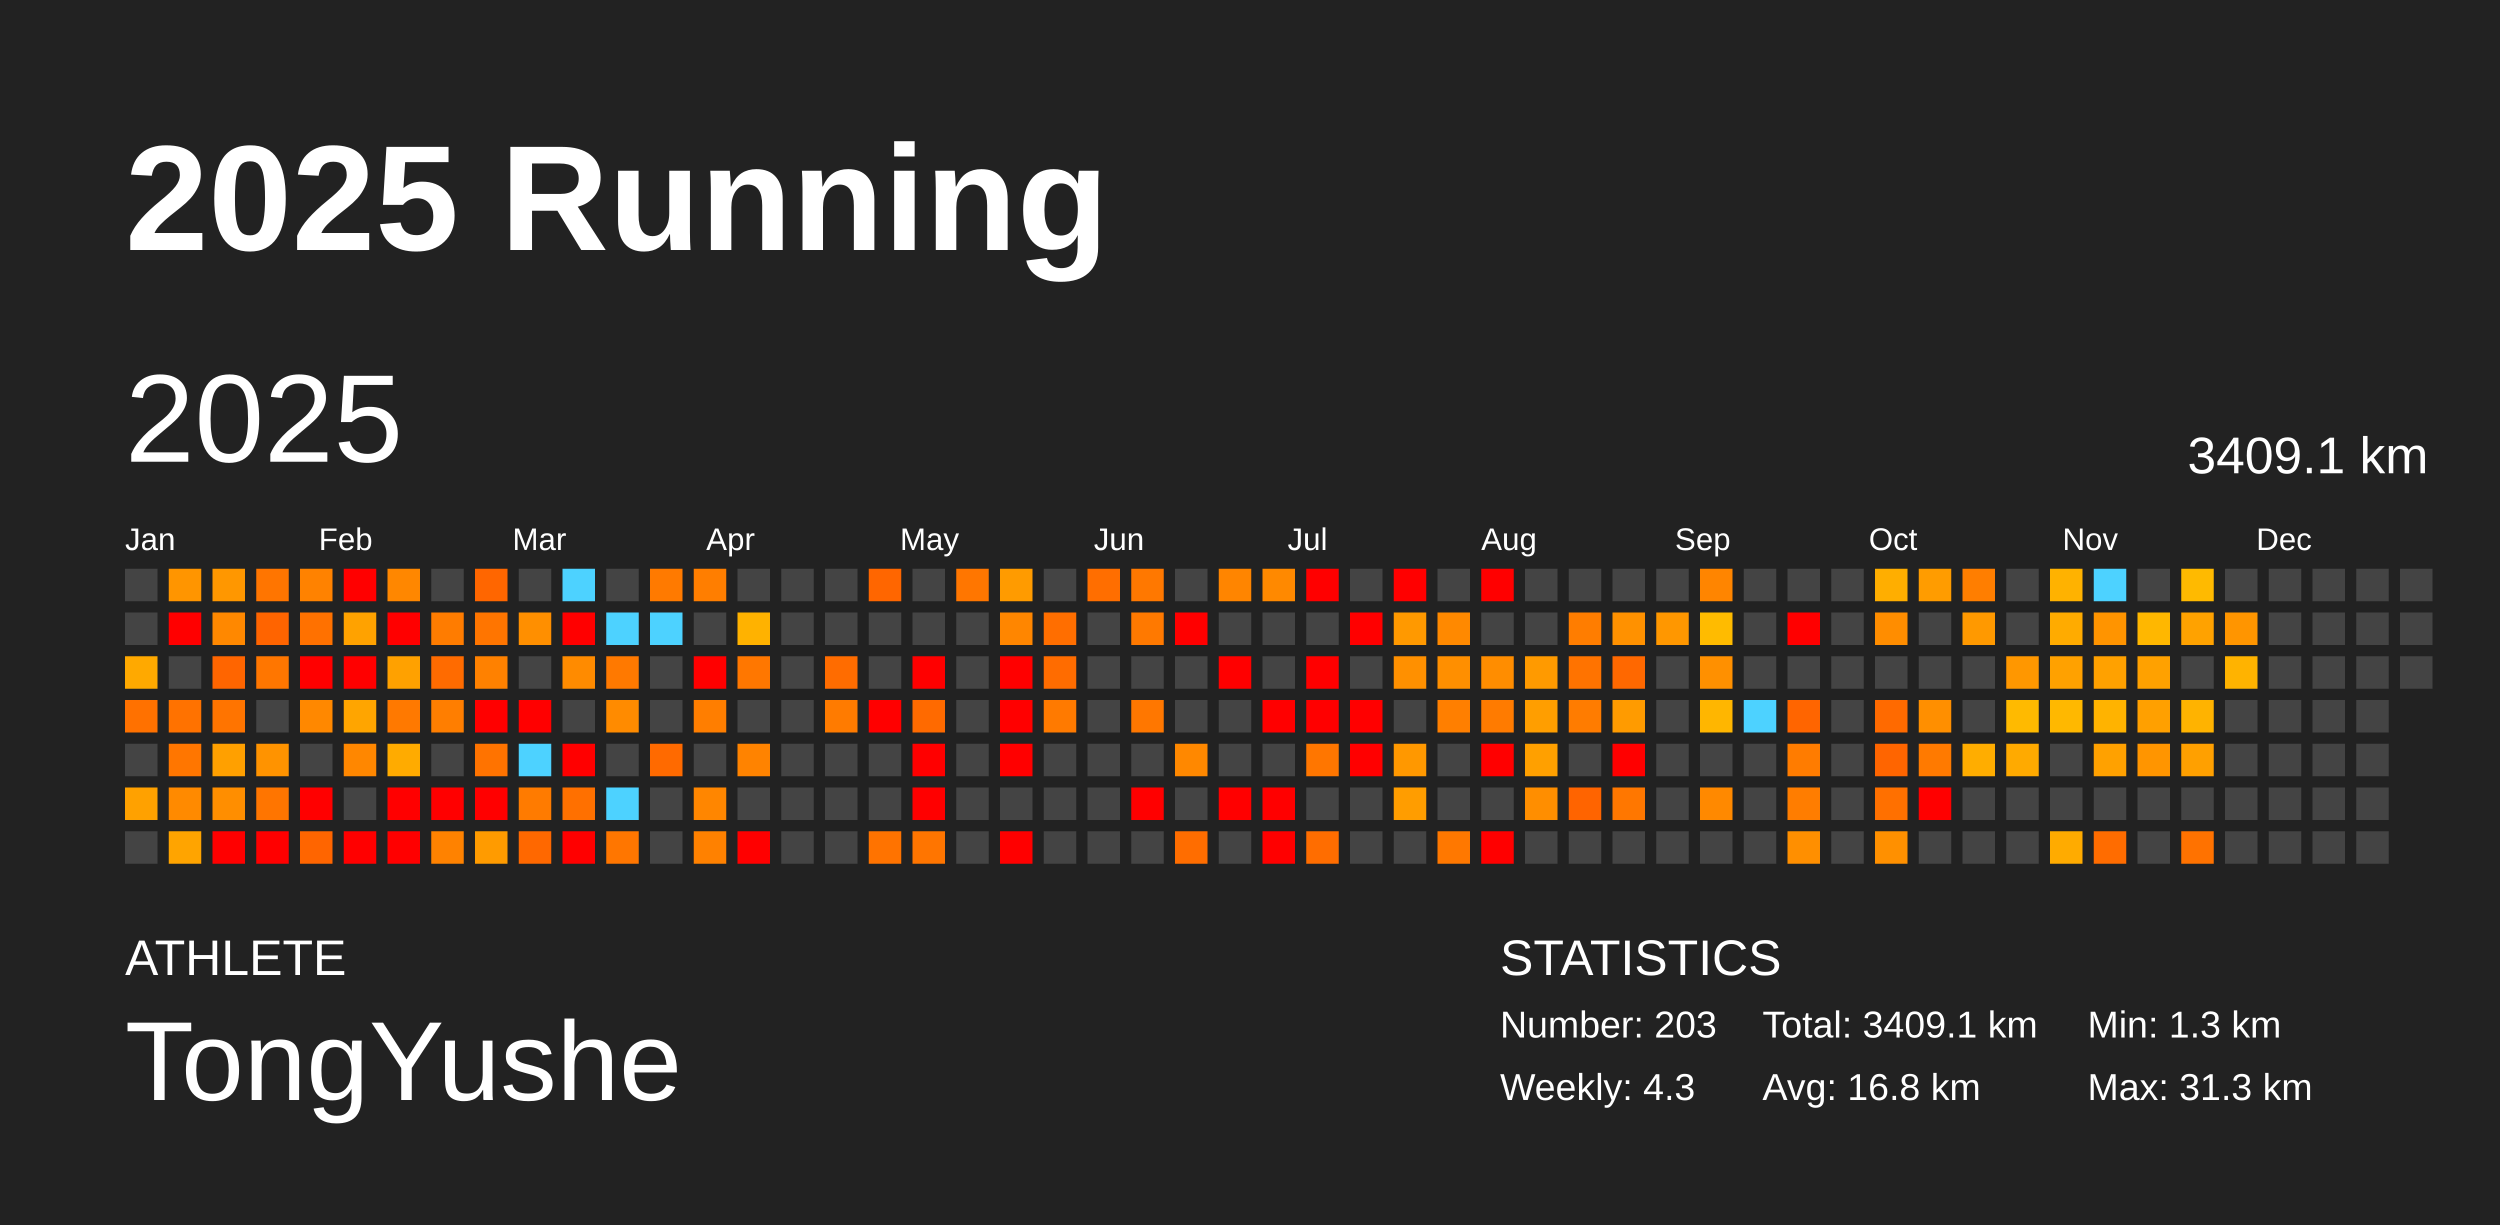
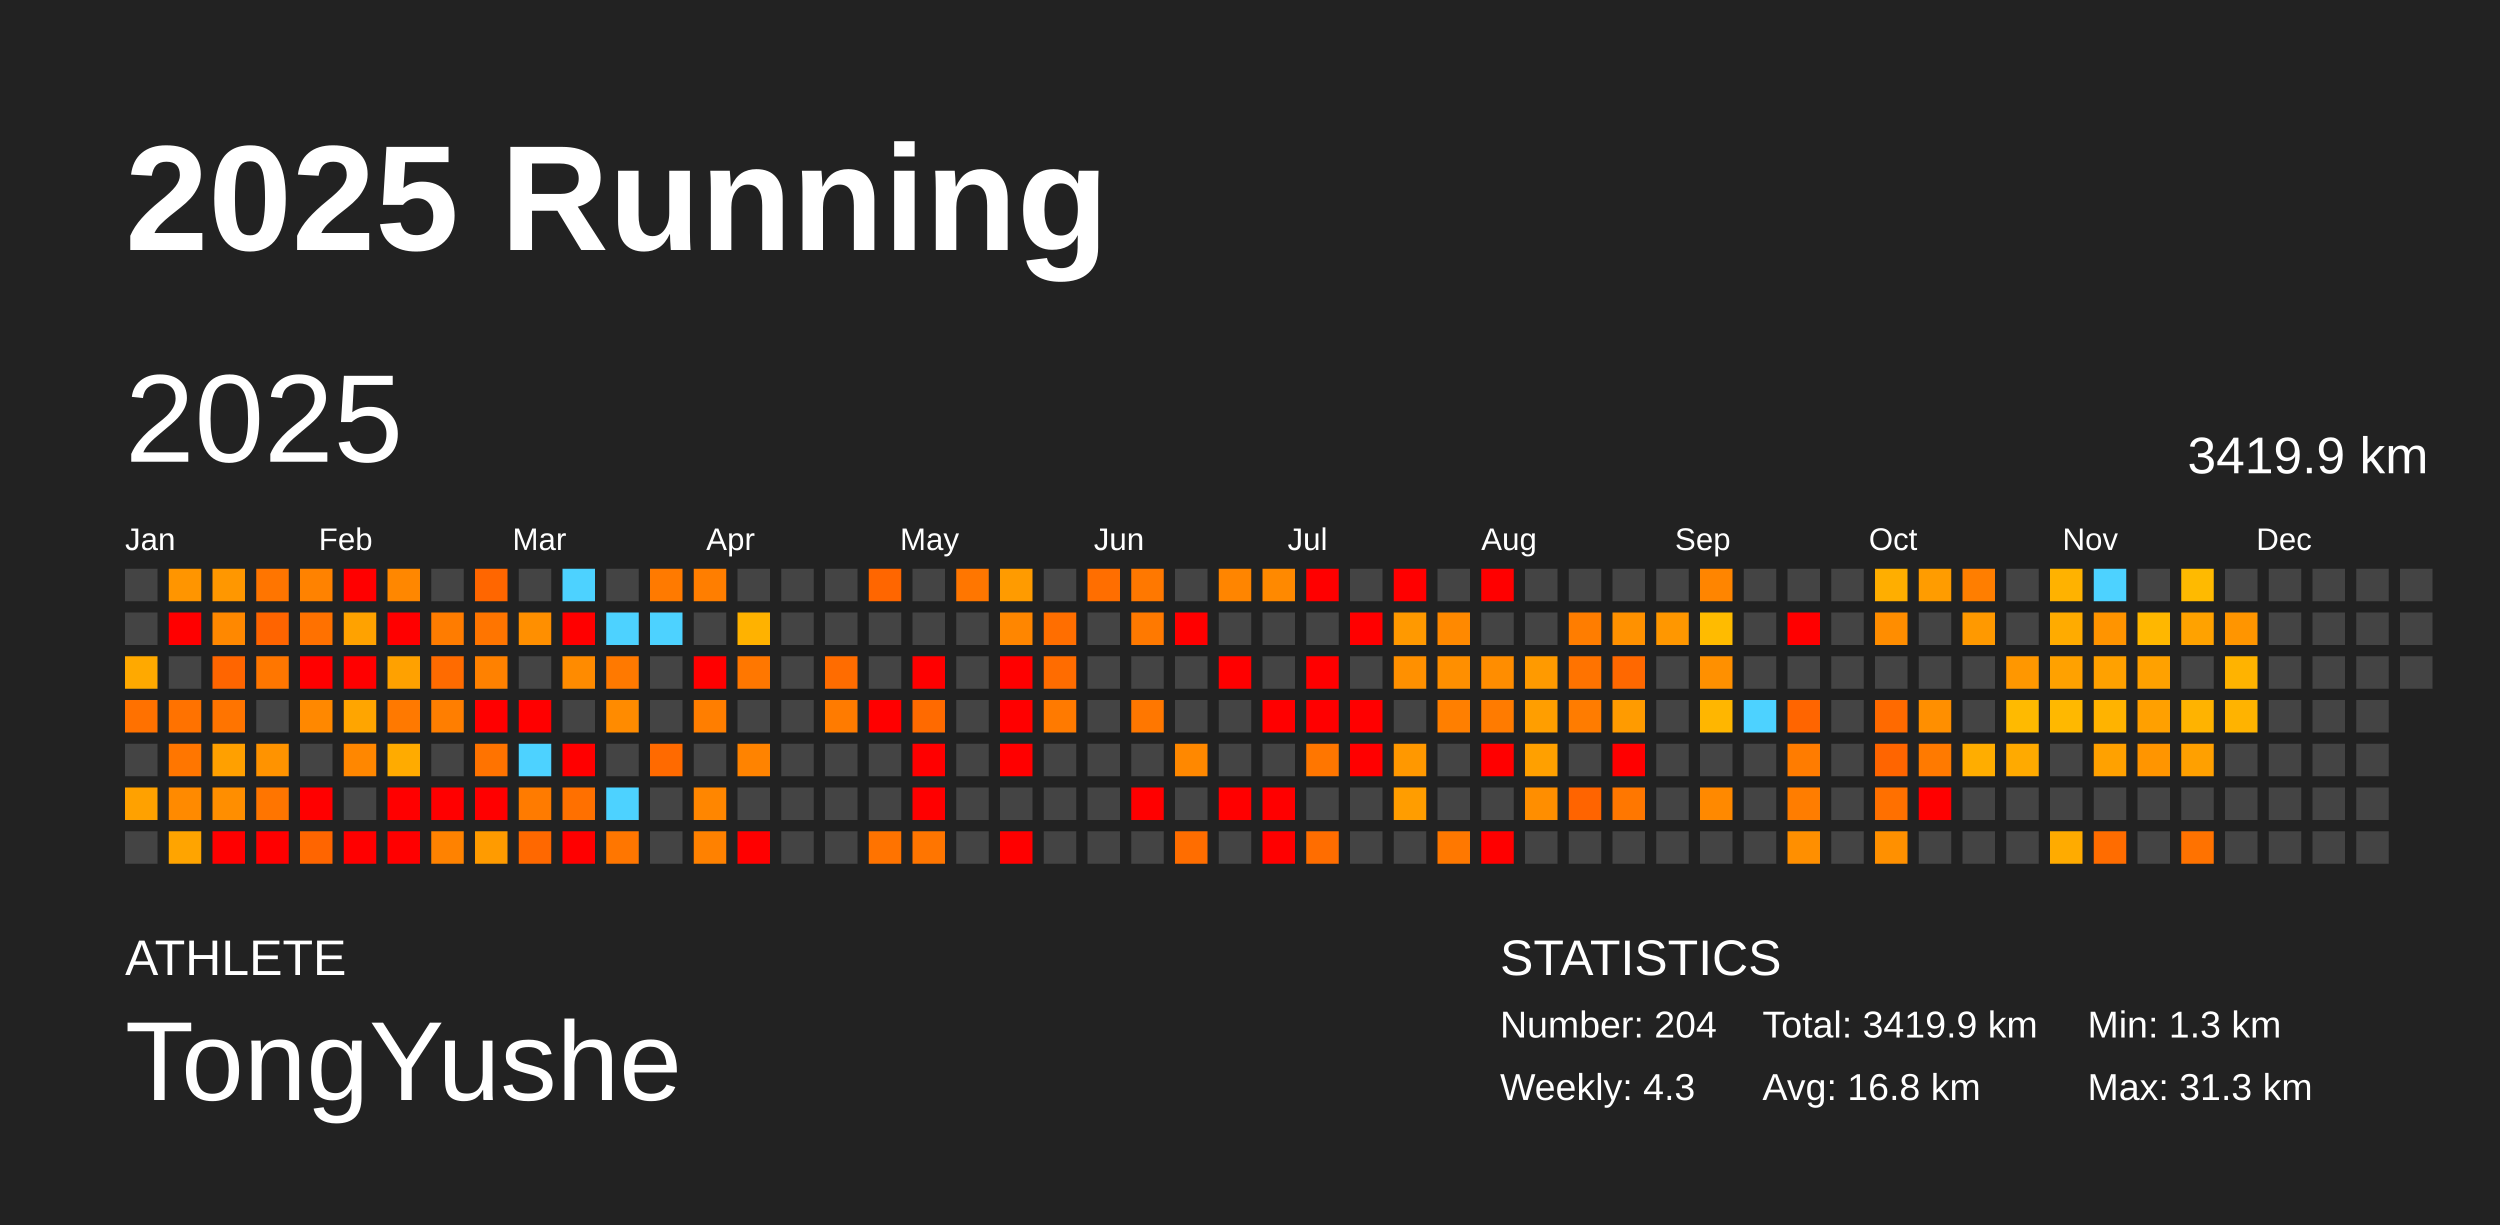
<svg xmlns="http://www.w3.org/2000/svg" baseProfile="full" height="98mm" version="1.1" viewBox="0,0,200,98" width="200mm">
  <defs />
  <rect fill="#222222" height="98" width="200" x="0" y="0" />
  <text fill="#FFFFFF" style="font-size:12px; font-family:Arial; font-weight:bold;" x="10" y="20">2025 Running</text>
  <text fill="#FFFFFF" style="font-size:4px; font-family:Arial" x="10" y="78">ATHLETE</text>
  <text fill="#FFFFFF" style="font-size:9px; font-family:Arial" x="10" y="88">TongYushe</text>
  <text fill="#FFFFFF" style="font-size:4px; font-family:Arial" x="120" y="78">STATISTICS</text>
-   <text fill="#FFFFFF" style="font-size:3px; font-family:Arial" x="120" y="83">Number: 203</text>
+   <text fill="#FFFFFF" style="font-size:3px; font-family:Arial" x="120" y="83">Number: 204</text>
  <text fill="#FFFFFF" style="font-size:3px; font-family:Arial" x="120" y="88">Weekly: 4.3</text>
-   <text fill="#FFFFFF" style="font-size:3px; font-family:Arial" x="141" y="83">Total: 3409.1 km</text>
+   <text fill="#FFFFFF" style="font-size:3px; font-family:Arial" x="141" y="83">Total: 3419.9 km</text>
  <text fill="#FFFFFF" style="font-size:3px; font-family:Arial" x="141" y="88">Avg: 16.8 km</text>
  <text fill="#FFFFFF" style="font-size:3px; font-family:Arial" x="167" y="83">Min: 1.3 km</text>
  <text fill="#FFFFFF" style="font-size:3px; font-family:Arial" x="167" y="88">Max: 31.3 km</text>
  <text dominant-baseline="hanging" fill="#FFFFFF" style="font-size:10.0px; font-family:Arial;" x="10" y="30">2025</text>
-   <text dominant-baseline="hanging" fill="#FFFFFF" style="font-size:4.125px; font-family:Arial;" x="175" y="35">3409.1 km</text>
+   <text dominant-baseline="hanging" fill="#FFFFFF" style="font-size:4.125px; font-family:Arial;" x="175" y="35">3419.9 km</text>
  <text fill="#FFFFFF" style="font-size:2.5px; font-family:Arial" x="10.0" y="44">Jan</text>
  <text fill="#FFFFFF" style="font-size:2.5px; font-family:Arial" x="25.5" y="44">Feb</text>
  <text fill="#FFFFFF" style="font-size:2.5px; font-family:Arial" x="41.0" y="44">Mar</text>
  <text fill="#FFFFFF" style="font-size:2.5px; font-family:Arial" x="56.5" y="44">Apr</text>
  <text fill="#FFFFFF" style="font-size:2.5px; font-family:Arial" x="72.0" y="44">May</text>
  <text fill="#FFFFFF" style="font-size:2.5px; font-family:Arial" x="87.5" y="44">Jun</text>
  <text fill="#FFFFFF" style="font-size:2.5px; font-family:Arial" x="103.0" y="44">Jul</text>
  <text fill="#FFFFFF" style="font-size:2.5px; font-family:Arial" x="118.5" y="44">Aug</text>
  <text fill="#FFFFFF" style="font-size:2.5px; font-family:Arial" x="134.0" y="44">Sep</text>
  <text fill="#FFFFFF" style="font-size:2.5px; font-family:Arial" x="149.5" y="44">Oct</text>
  <text fill="#FFFFFF" style="font-size:2.5px; font-family:Arial" x="165.0" y="44">Nov</text>
  <text fill="#FFFFFF" style="font-size:2.5px; font-family:Arial" x="180.5" y="44">Dec</text>
  <rect fill="#444444" height="2.6" width="2.6" x="10.0" y="45.5" />
  <rect fill="#444444" height="2.6" width="2.6" x="10.0" y="49.0" />
  <rect fill="#ffa900" height="2.6" width="2.6" x="10.0" y="52.5" />
  <rect fill="#ff7100" height="2.6" width="2.6" x="10.0" y="56.0" />
  <rect fill="#444444" height="2.6" width="2.6" x="10.0" y="59.5" />
  <rect fill="#ffa100" height="2.6" width="2.6" x="10.0" y="63.0" />
  <rect fill="#444444" height="2.6" width="2.6" x="10.0" y="66.5" />
  <rect fill="#ff9500" height="2.6" width="2.6" x="13.5" y="45.5" />
  <rect fill="red" height="2.6" width="2.6" x="13.5" y="49.0" />
  <rect fill="#444444" height="2.6" width="2.6" x="13.5" y="52.5" />
  <rect fill="#ff7200" height="2.6" width="2.6" x="13.5" y="56.0" />
  <rect fill="#ff7600" height="2.6" width="2.6" x="13.5" y="59.5" />
  <rect fill="#ff8a00" height="2.6" width="2.6" x="13.5" y="63.0" />
  <rect fill="#ffa400" height="2.6" width="2.6" x="13.5" y="66.5" />
  <rect fill="#ff9700" height="2.6" width="2.6" x="17.0" y="45.5" />
  <rect fill="#ff8800" height="2.6" width="2.6" x="17.0" y="49.0" />
  <rect fill="#ff6500" height="2.6" width="2.6" x="17.0" y="52.5" />
  <rect fill="#ff7400" height="2.6" width="2.6" x="17.0" y="56.0" />
  <rect fill="#ffa000" height="2.6" width="2.6" x="17.0" y="59.5" />
  <rect fill="#ff8e00" height="2.6" width="2.6" x="17.0" y="63.0" />
  <rect fill="red" height="2.6" width="2.6" x="17.0" y="66.5" />
  <rect fill="#ff7500" height="2.6" width="2.6" x="20.5" y="45.5" />
  <rect fill="#ff6400" height="2.6" width="2.6" x="20.5" y="49.0" />
  <rect fill="#ff7600" height="2.6" width="2.6" x="20.5" y="52.5" />
  <rect fill="#444444" height="2.6" width="2.6" x="20.5" y="56.0" />
  <rect fill="#ff9300" height="2.6" width="2.6" x="20.5" y="59.5" />
  <rect fill="#ff7500" height="2.6" width="2.6" x="20.5" y="63.0" />
  <rect fill="red" height="2.6" width="2.6" x="20.5" y="66.5" />
  <rect fill="#ff8200" height="2.6" width="2.6" x="24.0" y="45.5" />
  <rect fill="#ff7100" height="2.6" width="2.6" x="24.0" y="49.0" />
  <rect fill="red" height="2.6" width="2.6" x="24.0" y="52.5" />
  <rect fill="#ff8800" height="2.6" width="2.6" x="24.0" y="56.0" />
  <rect fill="#444444" height="2.6" width="2.6" x="24.0" y="59.5" />
  <rect fill="red" height="2.6" width="2.6" x="24.0" y="63.0" />
  <rect fill="#ff6500" height="2.6" width="2.6" x="24.0" y="66.5" />
  <rect fill="red" height="2.6" width="2.6" x="27.5" y="45.5" />
  <rect fill="#ffa200" height="2.6" width="2.6" x="27.5" y="49.0" />
  <rect fill="red" height="2.6" width="2.6" x="27.5" y="52.5" />
  <rect fill="#ffa500" height="2.6" width="2.6" x="27.5" y="56.0" />
  <rect fill="#ff8700" height="2.6" width="2.6" x="27.5" y="59.5" />
  <rect fill="#444444" height="2.6" width="2.6" x="27.5" y="63.0" />
  <rect fill="red" height="2.6" width="2.6" x="27.5" y="66.5" />
  <rect fill="#ff8700" height="2.6" width="2.6" x="31.0" y="45.5" />
  <rect fill="red" height="2.6" width="2.6" x="31.0" y="49.0" />
  <rect fill="#ffa100" height="2.6" width="2.6" x="31.0" y="52.5" />
  <rect fill="#ff7900" height="2.6" width="2.6" x="31.0" y="56.0" />
  <rect fill="#ffab00" height="2.6" width="2.6" x="31.0" y="59.5" />
  <rect fill="red" height="2.6" width="2.6" x="31.0" y="63.0" />
  <rect fill="red" height="2.6" width="2.6" x="31.0" y="66.5" />
  <rect fill="#444444" height="2.6" width="2.6" x="34.5" y="45.5" />
  <rect fill="#ff7c00" height="2.6" width="2.6" x="34.5" y="49.0" />
  <rect fill="#ff6b00" height="2.6" width="2.6" x="34.5" y="52.5" />
  <rect fill="#ff7e00" height="2.6" width="2.6" x="34.5" y="56.0" />
  <rect fill="#444444" height="2.6" width="2.6" x="34.5" y="59.5" />
  <rect fill="red" height="2.6" width="2.6" x="34.5" y="63.0" />
  <rect fill="#ff8200" height="2.6" width="2.6" x="34.5" y="66.5" />
  <rect fill="#ff6600" height="2.6" width="2.6" x="38.0" y="45.5" />
  <rect fill="#ff7500" height="2.6" width="2.6" x="38.0" y="49.0" />
  <rect fill="#ff8100" height="2.6" width="2.6" x="38.0" y="52.5" />
  <rect fill="red" height="2.6" width="2.6" x="38.0" y="56.0" />
  <rect fill="#ff7300" height="2.6" width="2.6" x="38.0" y="59.5" />
  <rect fill="red" height="2.6" width="2.6" x="38.0" y="63.0" />
  <rect fill="#ff9b00" height="2.6" width="2.6" x="38.0" y="66.5" />
  <rect fill="#444444" height="2.6" width="2.6" x="41.5" y="45.5" />
  <rect fill="#ff8f00" height="2.6" width="2.6" x="41.5" y="49.0" />
  <rect fill="#444444" height="2.6" width="2.6" x="41.5" y="52.5" />
  <rect fill="red" height="2.6" width="2.6" x="41.5" y="56.0" />
  <rect fill="#4dd2ff" height="2.6" width="2.6" x="41.5" y="59.5" />
  <rect fill="#ff7b00" height="2.6" width="2.6" x="41.5" y="63.0" />
  <rect fill="#ff6800" height="2.6" width="2.6" x="41.5" y="66.5" />
  <rect fill="#4dd2ff" height="2.6" width="2.6" x="45.0" y="45.5" />
  <rect fill="red" height="2.6" width="2.6" x="45.0" y="49.0" />
  <rect fill="#ff8b00" height="2.6" width="2.6" x="45.0" y="52.5" />
  <rect fill="#444444" height="2.6" width="2.6" x="45.0" y="56.0" />
  <rect fill="red" height="2.6" width="2.6" x="45.0" y="59.5" />
  <rect fill="#ff7000" height="2.6" width="2.6" x="45.0" y="63.0" />
  <rect fill="red" height="2.6" width="2.6" x="45.0" y="66.5" />
  <rect fill="#444444" height="2.6" width="2.6" x="48.5" y="45.5" />
  <rect fill="#4dd2ff" height="2.6" width="2.6" x="48.5" y="49.0" />
  <rect fill="#ff7900" height="2.6" width="2.6" x="48.5" y="52.5" />
  <rect fill="#ff8b00" height="2.6" width="2.6" x="48.5" y="56.0" />
  <rect fill="#444444" height="2.6" width="2.6" x="48.5" y="59.5" />
  <rect fill="#4dd2ff" height="2.6" width="2.6" x="48.5" y="63.0" />
  <rect fill="#ff7600" height="2.6" width="2.6" x="48.5" y="66.5" />
  <rect fill="#ff7a00" height="2.6" width="2.6" x="52.0" y="45.5" />
  <rect fill="#4dd2ff" height="2.6" width="2.6" x="52.0" y="49.0" />
  <rect fill="#444444" height="2.6" width="2.6" x="52.0" y="52.5" />
  <rect fill="#444444" height="2.6" width="2.6" x="52.0" y="56.0" />
  <rect fill="#ff6a00" height="2.6" width="2.6" x="52.0" y="59.5" />
  <rect fill="#444444" height="2.6" width="2.6" x="52.0" y="63.0" />
  <rect fill="#444444" height="2.6" width="2.6" x="52.0" y="66.5" />
  <rect fill="#ff7e00" height="2.6" width="2.6" x="55.5" y="45.5" />
  <rect fill="#444444" height="2.6" width="2.6" x="55.5" y="49.0" />
  <rect fill="red" height="2.6" width="2.6" x="55.5" y="52.5" />
  <rect fill="#ff7e00" height="2.6" width="2.6" x="55.5" y="56.0" />
  <rect fill="#444444" height="2.6" width="2.6" x="55.5" y="59.5" />
  <rect fill="#ff8600" height="2.6" width="2.6" x="55.5" y="63.0" />
  <rect fill="#ff8100" height="2.6" width="2.6" x="55.5" y="66.5" />
  <rect fill="#444444" height="2.6" width="2.6" x="59.0" y="45.5" />
  <rect fill="#ffb200" height="2.6" width="2.6" x="59.0" y="49.0" />
  <rect fill="#ff7700" height="2.6" width="2.6" x="59.0" y="52.5" />
  <rect fill="#444444" height="2.6" width="2.6" x="59.0" y="56.0" />
  <rect fill="#ff8300" height="2.6" width="2.6" x="59.0" y="59.5" />
  <rect fill="#444444" height="2.6" width="2.6" x="59.0" y="63.0" />
  <rect fill="red" height="2.6" width="2.6" x="59.0" y="66.5" />
  <rect fill="#444444" height="2.6" width="2.6" x="62.5" y="45.5" />
  <rect fill="#444444" height="2.6" width="2.6" x="62.5" y="49.0" />
  <rect fill="#444444" height="2.6" width="2.6" x="62.5" y="52.5" />
  <rect fill="#444444" height="2.6" width="2.6" x="62.5" y="56.0" />
  <rect fill="#444444" height="2.6" width="2.6" x="62.5" y="59.5" />
  <rect fill="#444444" height="2.6" width="2.6" x="62.5" y="63.0" />
  <rect fill="#444444" height="2.6" width="2.6" x="62.5" y="66.5" />
  <rect fill="#444444" height="2.6" width="2.6" x="66.0" y="45.5" />
  <rect fill="#444444" height="2.6" width="2.6" x="66.0" y="49.0" />
  <rect fill="#ff6c00" height="2.6" width="2.6" x="66.0" y="52.5" />
  <rect fill="#ff7b00" height="2.6" width="2.6" x="66.0" y="56.0" />
  <rect fill="#444444" height="2.6" width="2.6" x="66.0" y="59.5" />
  <rect fill="#444444" height="2.6" width="2.6" x="66.0" y="63.0" />
  <rect fill="#444444" height="2.6" width="2.6" x="66.0" y="66.5" />
  <rect fill="#ff6600" height="2.6" width="2.6" x="69.5" y="45.5" />
  <rect fill="#444444" height="2.6" width="2.6" x="69.5" y="49.0" />
  <rect fill="#444444" height="2.6" width="2.6" x="69.5" y="52.5" />
  <rect fill="red" height="2.6" width="2.6" x="69.5" y="56.0" />
  <rect fill="#444444" height="2.6" width="2.6" x="69.5" y="59.5" />
  <rect fill="#444444" height="2.6" width="2.6" x="69.5" y="63.0" />
  <rect fill="#ff7300" height="2.6" width="2.6" x="69.5" y="66.5" />
  <rect fill="#444444" height="2.6" width="2.6" x="73.0" y="45.5" />
  <rect fill="#444444" height="2.6" width="2.6" x="73.0" y="49.0" />
  <rect fill="red" height="2.6" width="2.6" x="73.0" y="52.5" />
  <rect fill="#ff6a00" height="2.6" width="2.6" x="73.0" y="56.0" />
  <rect fill="red" height="2.6" width="2.6" x="73.0" y="59.5" />
  <rect fill="red" height="2.6" width="2.6" x="73.0" y="63.0" />
  <rect fill="#ff7500" height="2.6" width="2.6" x="73.0" y="66.5" />
  <rect fill="#ff7600" height="2.6" width="2.6" x="76.5" y="45.5" />
  <rect fill="#444444" height="2.6" width="2.6" x="76.5" y="49.0" />
  <rect fill="#444444" height="2.6" width="2.6" x="76.5" y="52.5" />
  <rect fill="#444444" height="2.6" width="2.6" x="76.5" y="56.0" />
  <rect fill="#444444" height="2.6" width="2.6" x="76.5" y="59.5" />
  <rect fill="#444444" height="2.6" width="2.6" x="76.5" y="63.0" />
  <rect fill="#444444" height="2.6" width="2.6" x="76.5" y="66.5" />
  <rect fill="#ff9b00" height="2.6" width="2.6" x="80.0" y="45.5" />
  <rect fill="#ff8600" height="2.6" width="2.6" x="80.0" y="49.0" />
  <rect fill="red" height="2.6" width="2.6" x="80.0" y="52.5" />
  <rect fill="red" height="2.6" width="2.6" x="80.0" y="56.0" />
  <rect fill="red" height="2.6" width="2.6" x="80.0" y="59.5" />
  <rect fill="#444444" height="2.6" width="2.6" x="80.0" y="63.0" />
  <rect fill="red" height="2.6" width="2.6" x="80.0" y="66.5" />
  <rect fill="#444444" height="2.6" width="2.6" x="83.5" y="45.5" />
  <rect fill="#ff6e00" height="2.6" width="2.6" x="83.5" y="49.0" />
  <rect fill="#ff6c00" height="2.6" width="2.6" x="83.5" y="52.5" />
  <rect fill="#ff7a00" height="2.6" width="2.6" x="83.5" y="56.0" />
  <rect fill="#444444" height="2.6" width="2.6" x="83.5" y="59.5" />
  <rect fill="#444444" height="2.6" width="2.6" x="83.5" y="63.0" />
  <rect fill="#444444" height="2.6" width="2.6" x="83.5" y="66.5" />
  <rect fill="#ff6e00" height="2.6" width="2.6" x="87.0" y="45.5" />
  <rect fill="#444444" height="2.6" width="2.6" x="87.0" y="49.0" />
  <rect fill="#444444" height="2.6" width="2.6" x="87.0" y="52.5" />
  <rect fill="#444444" height="2.6" width="2.6" x="87.0" y="56.0" />
  <rect fill="#444444" height="2.6" width="2.6" x="87.0" y="59.5" />
  <rect fill="#444444" height="2.6" width="2.6" x="87.0" y="63.0" />
  <rect fill="#444444" height="2.6" width="2.6" x="87.0" y="66.5" />
  <rect fill="#ff7800" height="2.6" width="2.6" x="90.5" y="45.5" />
  <rect fill="#ff7900" height="2.6" width="2.6" x="90.5" y="49.0" />
  <rect fill="#444444" height="2.6" width="2.6" x="90.5" y="52.5" />
  <rect fill="#ff7700" height="2.6" width="2.6" x="90.5" y="56.0" />
  <rect fill="#444444" height="2.6" width="2.6" x="90.5" y="59.5" />
  <rect fill="red" height="2.6" width="2.6" x="90.5" y="63.0" />
  <rect fill="#444444" height="2.6" width="2.6" x="90.5" y="66.5" />
  <rect fill="#444444" height="2.6" width="2.6" x="94.0" y="45.5" />
  <rect fill="red" height="2.6" width="2.6" x="94.0" y="49.0" />
  <rect fill="#444444" height="2.6" width="2.6" x="94.0" y="52.5" />
  <rect fill="#444444" height="2.6" width="2.6" x="94.0" y="56.0" />
  <rect fill="#ff8800" height="2.6" width="2.6" x="94.0" y="59.5" />
  <rect fill="#444444" height="2.6" width="2.6" x="94.0" y="63.0" />
  <rect fill="#ff6d00" height="2.6" width="2.6" x="94.0" y="66.5" />
  <rect fill="#ff8500" height="2.6" width="2.6" x="97.5" y="45.5" />
  <rect fill="#444444" height="2.6" width="2.6" x="97.5" y="49.0" />
  <rect fill="red" height="2.6" width="2.6" x="97.5" y="52.5" />
  <rect fill="#444444" height="2.6" width="2.6" x="97.5" y="56.0" />
  <rect fill="#444444" height="2.6" width="2.6" x="97.5" y="59.5" />
  <rect fill="red" height="2.6" width="2.6" x="97.5" y="63.0" />
  <rect fill="#444444" height="2.6" width="2.6" x="97.5" y="66.5" />
  <rect fill="#ff8900" height="2.6" width="2.6" x="101.0" y="45.5" />
  <rect fill="#444444" height="2.6" width="2.6" x="101.0" y="49.0" />
  <rect fill="#444444" height="2.6" width="2.6" x="101.0" y="52.5" />
  <rect fill="red" height="2.6" width="2.6" x="101.0" y="56.0" />
  <rect fill="#444444" height="2.6" width="2.6" x="101.0" y="59.5" />
  <rect fill="red" height="2.6" width="2.6" x="101.0" y="63.0" />
  <rect fill="red" height="2.6" width="2.6" x="101.0" y="66.5" />
  <rect fill="red" height="2.6" width="2.6" x="104.5" y="45.5" />
  <rect fill="#444444" height="2.6" width="2.6" x="104.5" y="49.0" />
  <rect fill="red" height="2.6" width="2.6" x="104.5" y="52.5" />
  <rect fill="red" height="2.6" width="2.6" x="104.5" y="56.0" />
  <rect fill="#ff7600" height="2.6" width="2.6" x="104.5" y="59.5" />
  <rect fill="#444444" height="2.6" width="2.6" x="104.5" y="63.0" />
  <rect fill="#ff6d00" height="2.6" width="2.6" x="104.5" y="66.5" />
  <rect fill="#444444" height="2.6" width="2.6" x="108.0" y="45.5" />
  <rect fill="red" height="2.6" width="2.6" x="108.0" y="49.0" />
  <rect fill="#444444" height="2.6" width="2.6" x="108.0" y="52.5" />
  <rect fill="red" height="2.6" width="2.6" x="108.0" y="56.0" />
  <rect fill="red" height="2.6" width="2.6" x="108.0" y="59.5" />
  <rect fill="#444444" height="2.6" width="2.6" x="108.0" y="63.0" />
  <rect fill="#444444" height="2.6" width="2.6" x="108.0" y="66.5" />
  <rect fill="red" height="2.6" width="2.6" x="111.5" y="45.5" />
  <rect fill="#ff9900" height="2.6" width="2.6" x="111.5" y="49.0" />
  <rect fill="#ff9000" height="2.6" width="2.6" x="111.5" y="52.5" />
  <rect fill="#444444" height="2.6" width="2.6" x="111.5" y="56.0" />
  <rect fill="#ff9800" height="2.6" width="2.6" x="111.5" y="59.5" />
  <rect fill="#ff9d00" height="2.6" width="2.6" x="111.5" y="63.0" />
  <rect fill="#444444" height="2.6" width="2.6" x="111.5" y="66.5" />
  <rect fill="#444444" height="2.6" width="2.6" x="115.0" y="45.5" />
  <rect fill="#ff8900" height="2.6" width="2.6" x="115.0" y="49.0" />
  <rect fill="#ff8f00" height="2.6" width="2.6" x="115.0" y="52.5" />
  <rect fill="#ff7f00" height="2.6" width="2.6" x="115.0" y="56.0" />
  <rect fill="#444444" height="2.6" width="2.6" x="115.0" y="59.5" />
  <rect fill="#444444" height="2.6" width="2.6" x="115.0" y="63.0" />
  <rect fill="#ff7800" height="2.6" width="2.6" x="115.0" y="66.5" />
  <rect fill="red" height="2.6" width="2.6" x="118.5" y="45.5" />
  <rect fill="#444444" height="2.6" width="2.6" x="118.5" y="49.0" />
  <rect fill="#ff8d00" height="2.6" width="2.6" x="118.5" y="52.5" />
  <rect fill="#ff7b00" height="2.6" width="2.6" x="118.5" y="56.0" />
  <rect fill="red" height="2.6" width="2.6" x="118.5" y="59.5" />
  <rect fill="#444444" height="2.6" width="2.6" x="118.5" y="63.0" />
  <rect fill="red" height="2.6" width="2.6" x="118.5" y="66.5" />
  <rect fill="#444444" height="2.6" width="2.6" x="122.0" y="45.5" />
  <rect fill="#444444" height="2.6" width="2.6" x="122.0" y="49.0" />
  <rect fill="#ff9a00" height="2.6" width="2.6" x="122.0" y="52.5" />
  <rect fill="#ff9e00" height="2.6" width="2.6" x="122.0" y="56.0" />
  <rect fill="#ffa000" height="2.6" width="2.6" x="122.0" y="59.5" />
  <rect fill="#ff8e00" height="2.6" width="2.6" x="122.0" y="63.0" />
  <rect fill="#444444" height="2.6" width="2.6" x="122.0" y="66.5" />
  <rect fill="#444444" height="2.6" width="2.6" x="125.5" y="45.5" />
  <rect fill="#ff7d00" height="2.6" width="2.6" x="125.5" y="49.0" />
  <rect fill="#ff7300" height="2.6" width="2.6" x="125.5" y="52.5" />
  <rect fill="#ff7c00" height="2.6" width="2.6" x="125.5" y="56.0" />
  <rect fill="#444444" height="2.6" width="2.6" x="125.5" y="59.5" />
  <rect fill="#ff6400" height="2.6" width="2.6" x="125.5" y="63.0" />
  <rect fill="#444444" height="2.6" width="2.6" x="125.5" y="66.5" />
  <rect fill="#444444" height="2.6" width="2.6" x="129.0" y="45.5" />
  <rect fill="#ff9100" height="2.6" width="2.6" x="129.0" y="49.0" />
  <rect fill="#ff6800" height="2.6" width="2.6" x="129.0" y="52.5" />
  <rect fill="#ff9b00" height="2.6" width="2.6" x="129.0" y="56.0" />
  <rect fill="red" height="2.6" width="2.6" x="129.0" y="59.5" />
  <rect fill="#ff7700" height="2.6" width="2.6" x="129.0" y="63.0" />
  <rect fill="#444444" height="2.6" width="2.6" x="129.0" y="66.5" />
  <rect fill="#444444" height="2.6" width="2.6" x="132.5" y="45.5" />
  <rect fill="#ff9700" height="2.6" width="2.6" x="132.5" y="49.0" />
  <rect fill="#444444" height="2.6" width="2.6" x="132.5" y="52.5" />
  <rect fill="#444444" height="2.6" width="2.6" x="132.5" y="56.0" />
  <rect fill="#444444" height="2.6" width="2.6" x="132.5" y="59.5" />
  <rect fill="#444444" height="2.6" width="2.6" x="132.5" y="63.0" />
  <rect fill="#444444" height="2.6" width="2.6" x="132.5" y="66.5" />
  <rect fill="#ff8500" height="2.6" width="2.6" x="136.0" y="45.5" />
  <rect fill="#ffbb00" height="2.6" width="2.6" x="136.0" y="49.0" />
  <rect fill="#ff9000" height="2.6" width="2.6" x="136.0" y="52.5" />
  <rect fill="#ffb600" height="2.6" width="2.6" x="136.0" y="56.0" />
  <rect fill="#444444" height="2.6" width="2.6" x="136.0" y="59.5" />
  <rect fill="#ff8900" height="2.6" width="2.6" x="136.0" y="63.0" />
  <rect fill="#444444" height="2.6" width="2.6" x="136.0" y="66.5" />
  <rect fill="#444444" height="2.6" width="2.6" x="139.5" y="45.5" />
  <rect fill="#444444" height="2.6" width="2.6" x="139.5" y="49.0" />
  <rect fill="#444444" height="2.6" width="2.6" x="139.5" y="52.5" />
  <rect fill="#4dd2ff" height="2.6" width="2.6" x="139.5" y="56.0" />
  <rect fill="#444444" height="2.6" width="2.6" x="139.5" y="59.5" />
  <rect fill="#444444" height="2.6" width="2.6" x="139.5" y="63.0" />
  <rect fill="#444444" height="2.6" width="2.6" x="139.5" y="66.5" />
  <rect fill="#444444" height="2.6" width="2.6" x="143.0" y="45.5" />
  <rect fill="red" height="2.6" width="2.6" x="143.0" y="49.0" />
  <rect fill="#444444" height="2.6" width="2.6" x="143.0" y="52.5" />
  <rect fill="#ff6500" height="2.6" width="2.6" x="143.0" y="56.0" />
  <rect fill="#ff7c00" height="2.6" width="2.6" x="143.0" y="59.5" />
  <rect fill="#ff7d00" height="2.6" width="2.6" x="143.0" y="63.0" />
  <rect fill="#ff8f00" height="2.6" width="2.6" x="143.0" y="66.5" />
  <rect fill="#444444" height="2.6" width="2.6" x="146.5" y="45.5" />
  <rect fill="#444444" height="2.6" width="2.6" x="146.5" y="49.0" />
  <rect fill="#444444" height="2.6" width="2.6" x="146.5" y="52.5" />
  <rect fill="#444444" height="2.6" width="2.6" x="146.5" y="56.0" />
  <rect fill="#444444" height="2.6" width="2.6" x="146.5" y="59.5" />
  <rect fill="#444444" height="2.6" width="2.6" x="146.5" y="63.0" />
  <rect fill="#444444" height="2.6" width="2.6" x="146.5" y="66.5" />
  <rect fill="#ffae00" height="2.6" width="2.6" x="150.0" y="45.5" />
  <rect fill="#ff8d00" height="2.6" width="2.6" x="150.0" y="49.0" />
  <rect fill="#444444" height="2.6" width="2.6" x="150.0" y="52.5" />
  <rect fill="#ff6a00" height="2.6" width="2.6" x="150.0" y="56.0" />
  <rect fill="#ff6500" height="2.6" width="2.6" x="150.0" y="59.5" />
  <rect fill="#ff7000" height="2.6" width="2.6" x="150.0" y="63.0" />
  <rect fill="#ff9000" height="2.6" width="2.6" x="150.0" y="66.5" />
  <rect fill="#ff9c00" height="2.6" width="2.6" x="153.5" y="45.5" />
  <rect fill="#444444" height="2.6" width="2.6" x="153.5" y="49.0" />
  <rect fill="#444444" height="2.6" width="2.6" x="153.5" y="52.5" />
  <rect fill="#ff8f00" height="2.6" width="2.6" x="153.5" y="56.0" />
  <rect fill="#ff7a00" height="2.6" width="2.6" x="153.5" y="59.5" />
  <rect fill="red" height="2.6" width="2.6" x="153.5" y="63.0" />
  <rect fill="#444444" height="2.6" width="2.6" x="153.5" y="66.5" />
  <rect fill="#ff7e00" height="2.6" width="2.6" x="157.0" y="45.5" />
  <rect fill="#ff9900" height="2.6" width="2.6" x="157.0" y="49.0" />
  <rect fill="#444444" height="2.6" width="2.6" x="157.0" y="52.5" />
  <rect fill="#444444" height="2.6" width="2.6" x="157.0" y="56.0" />
  <rect fill="#ffad00" height="2.6" width="2.6" x="157.0" y="59.5" />
  <rect fill="#444444" height="2.6" width="2.6" x="157.0" y="63.0" />
  <rect fill="#444444" height="2.6" width="2.6" x="157.0" y="66.5" />
  <rect fill="#444444" height="2.6" width="2.6" x="160.5" y="45.5" />
  <rect fill="#444444" height="2.6" width="2.6" x="160.5" y="49.0" />
  <rect fill="#ff9700" height="2.6" width="2.6" x="160.5" y="52.5" />
  <rect fill="#ffba00" height="2.6" width="2.6" x="160.5" y="56.0" />
  <rect fill="#ffaa00" height="2.6" width="2.6" x="160.5" y="59.5" />
  <rect fill="#444444" height="2.6" width="2.6" x="160.5" y="63.0" />
  <rect fill="#444444" height="2.6" width="2.6" x="160.5" y="66.5" />
  <rect fill="#ffb200" height="2.6" width="2.6" x="164.0" y="45.5" />
  <rect fill="#ffab00" height="2.6" width="2.6" x="164.0" y="49.0" />
  <rect fill="#ffa100" height="2.6" width="2.6" x="164.0" y="52.5" />
  <rect fill="#ffb800" height="2.6" width="2.6" x="164.0" y="56.0" />
  <rect fill="#444444" height="2.6" width="2.6" x="164.0" y="59.5" />
  <rect fill="#444444" height="2.6" width="2.6" x="164.0" y="63.0" />
  <rect fill="#ffab00" height="2.6" width="2.6" x="164.0" y="66.5" />
  <rect fill="#4dd2ff" height="2.6" width="2.6" x="167.5" y="45.5" />
  <rect fill="#ff9400" height="2.6" width="2.6" x="167.5" y="49.0" />
  <rect fill="#ffa100" height="2.6" width="2.6" x="167.5" y="52.5" />
  <rect fill="#ffb300" height="2.6" width="2.6" x="167.5" y="56.0" />
  <rect fill="#ffa100" height="2.6" width="2.6" x="167.5" y="59.5" />
  <rect fill="#444444" height="2.6" width="2.6" x="167.5" y="63.0" />
  <rect fill="#ff6c00" height="2.6" width="2.6" x="167.5" y="66.5" />
  <rect fill="#444444" height="2.6" width="2.6" x="171.0" y="45.5" />
  <rect fill="#ffb700" height="2.6" width="2.6" x="171.0" y="49.0" />
  <rect fill="#ffa100" height="2.6" width="2.6" x="171.0" y="52.5" />
  <rect fill="#ffa000" height="2.6" width="2.6" x="171.0" y="56.0" />
  <rect fill="#ff9500" height="2.6" width="2.6" x="171.0" y="59.5" />
  <rect fill="#444444" height="2.6" width="2.6" x="171.0" y="63.0" />
  <rect fill="#444444" height="2.6" width="2.6" x="171.0" y="66.5" />
  <rect fill="#ffba00" height="2.6" width="2.6" x="174.5" y="45.5" />
  <rect fill="#ffa200" height="2.6" width="2.6" x="174.5" y="49.0" />
  <rect fill="#444444" height="2.6" width="2.6" x="174.5" y="52.5" />
  <rect fill="#ffb300" height="2.6" width="2.6" x="174.5" y="56.0" />
  <rect fill="#ffa000" height="2.6" width="2.6" x="174.5" y="59.5" />
  <rect fill="#444444" height="2.6" width="2.6" x="174.5" y="63.0" />
  <rect fill="#ff7200" height="2.6" width="2.6" x="174.5" y="66.5" />
  <rect fill="#444444" height="2.6" width="2.6" x="178.0" y="45.5" />
  <rect fill="#ff9500" height="2.6" width="2.6" x="178.0" y="49.0" />
  <rect fill="#ffb300" height="2.6" width="2.6" x="178.0" y="52.5" />
-   <rect fill="#444444" height="2.6" width="2.6" x="178.0" y="56.0" />
+   <rect fill="#ffb300" height="2.6" width="2.6" x="178.0" y="56.0" />
  <rect fill="#444444" height="2.6" width="2.6" x="178.0" y="59.5" />
  <rect fill="#444444" height="2.6" width="2.6" x="178.0" y="63.0" />
  <rect fill="#444444" height="2.6" width="2.6" x="178.0" y="66.5" />
  <rect fill="#444444" height="2.6" width="2.6" x="181.5" y="45.5" />
  <rect fill="#444444" height="2.6" width="2.6" x="181.5" y="49.0" />
  <rect fill="#444444" height="2.6" width="2.6" x="181.5" y="52.5" />
  <rect fill="#444444" height="2.6" width="2.6" x="181.5" y="56.0" />
  <rect fill="#444444" height="2.6" width="2.6" x="181.5" y="59.5" />
  <rect fill="#444444" height="2.6" width="2.6" x="181.5" y="63.0" />
  <rect fill="#444444" height="2.6" width="2.6" x="181.5" y="66.5" />
  <rect fill="#444444" height="2.6" width="2.6" x="185.0" y="45.5" />
  <rect fill="#444444" height="2.6" width="2.6" x="185.0" y="49.0" />
  <rect fill="#444444" height="2.6" width="2.6" x="185.0" y="52.5" />
  <rect fill="#444444" height="2.6" width="2.6" x="185.0" y="56.0" />
  <rect fill="#444444" height="2.6" width="2.6" x="185.0" y="59.5" />
  <rect fill="#444444" height="2.6" width="2.6" x="185.0" y="63.0" />
  <rect fill="#444444" height="2.6" width="2.6" x="185.0" y="66.5" />
  <rect fill="#444444" height="2.6" width="2.6" x="188.5" y="45.5" />
  <rect fill="#444444" height="2.6" width="2.6" x="188.5" y="49.0" />
  <rect fill="#444444" height="2.6" width="2.6" x="188.5" y="52.5" />
  <rect fill="#444444" height="2.6" width="2.6" x="188.5" y="56.0" />
  <rect fill="#444444" height="2.6" width="2.6" x="188.5" y="59.5" />
  <rect fill="#444444" height="2.6" width="2.6" x="188.5" y="63.0" />
  <rect fill="#444444" height="2.6" width="2.6" x="188.5" y="66.5" />
  <rect fill="#444444" height="2.6" width="2.6" x="192.0" y="45.5" />
  <rect fill="#444444" height="2.6" width="2.6" x="192.0" y="49.0" />
  <rect fill="#444444" height="2.6" width="2.6" x="192.0" y="52.5" />
</svg>
